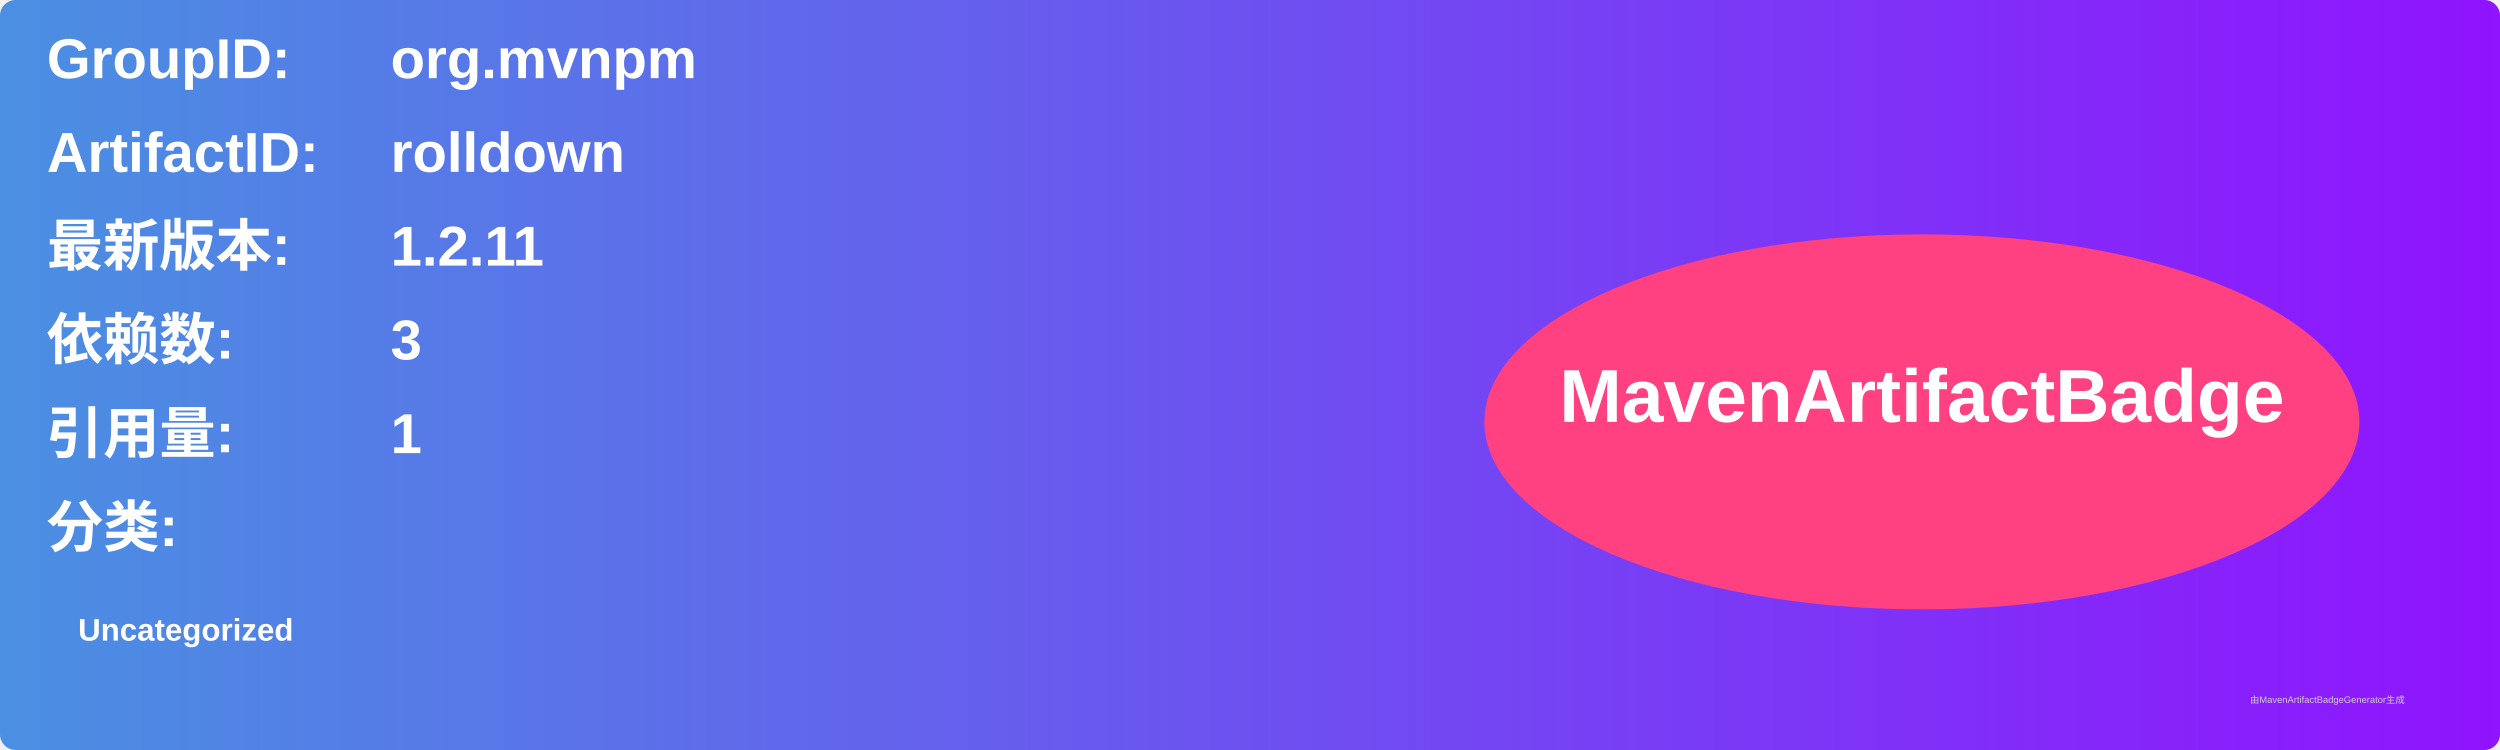
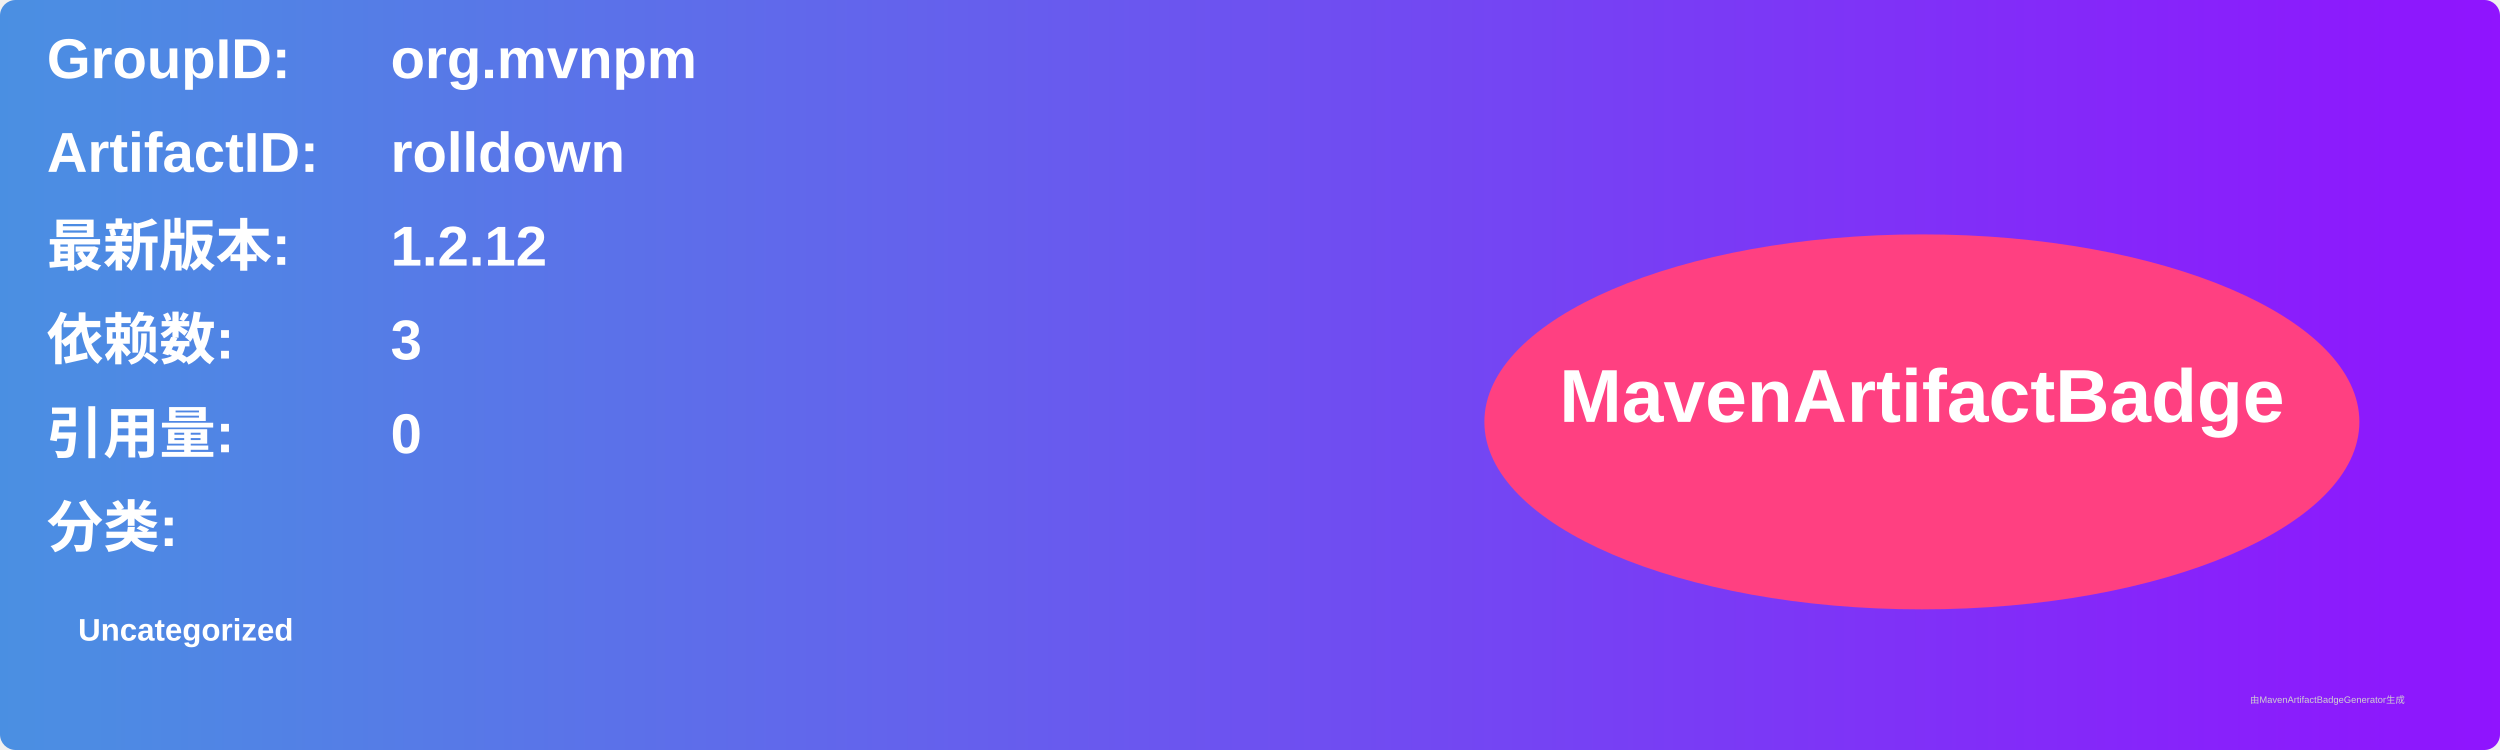
<svg xmlns="http://www.w3.org/2000/svg" width="800" height="240" viewBox="0 0 800 240">
  <linearGradient id="grad" x1="0%" y1="0%" x2="100%" y2="0%">
    <stop offset="0%" stop-color="#4a90e2" />
    <stop offset="100%" stop-color="#9013fe" />
  </linearGradient>
  <rect width="100%" height="100%" rx="5" ry="5" fill="url(#grad)" />
  <g transform="translate(15, 15)">
    <text x="0" y="10" font-family="Arial" font-size="18" fill="white" font-weight="bold" width="260">GroupID:</text>
    <text x="110" y="10" font-family="Arial" font-size="18" fill="white" font-weight="bold" width="460">org.mvnpm</text>
    <text x="0" y="40" font-family="Arial" font-size="18" fill="white" font-weight="bold" width="260">ArtifactID:</text>
    <text x="110" y="40" font-family="Arial" font-size="18" fill="white" font-weight="bold" width="460">rolldown</text>
    <text x="0" y="70" font-family="Arial" font-size="18" fill="white" font-weight="bold">最新版本:</text>
    <text x="110" y="70" font-family="Arial" font-size="18" fill="white" font-weight="bold">
-       <tspan font-weight="bold">1.2.11</tspan>
+       <tspan font-weight="bold">1.2.12</tspan>
    </text>
    <text x="0" y="100" font-family="Arial" font-size="18" fill="white" font-weight="bold">依赖数: </text>
    <text x="110" y="100" font-family="Arial" font-size="18" fill="white">
      <tspan font-weight="bold">3</tspan>
    </text>
    <text x="0" y="130" font-family="Arial" font-size="18" fill="white" font-weight="bold">引用量: </text>
    <text x="110" y="130" font-family="Arial" font-size="18" fill="white">
-       <tspan font-weight="bold">1</tspan>
+       <tspan font-weight="bold">0</tspan>
    </text>
    <text x="0" y="160" font-family="Arial" font-size="18" fill="white" font-weight="bold">分类:</text>
    <text x="10" y="190" font-family="Arial" font-size="10" fill="white">
      <tspan font-weight="bold">Uncategorized</tspan>
    </text>
    <ellipse cx="600" cy="120" rx="140" ry="60" fill="#ff4081" />
    <text x="600" y="120" text-anchor="middle" font-family="Arial" font-size="24" fill="white" font-weight="bold">MavenArtifactBadge</text>
  </g>
  <text x="720" y="225" font-family="Arial" font-size="3" fill="#d0d0d0">由MavenArtifactBadgeGenerator生成</text>
</svg>
